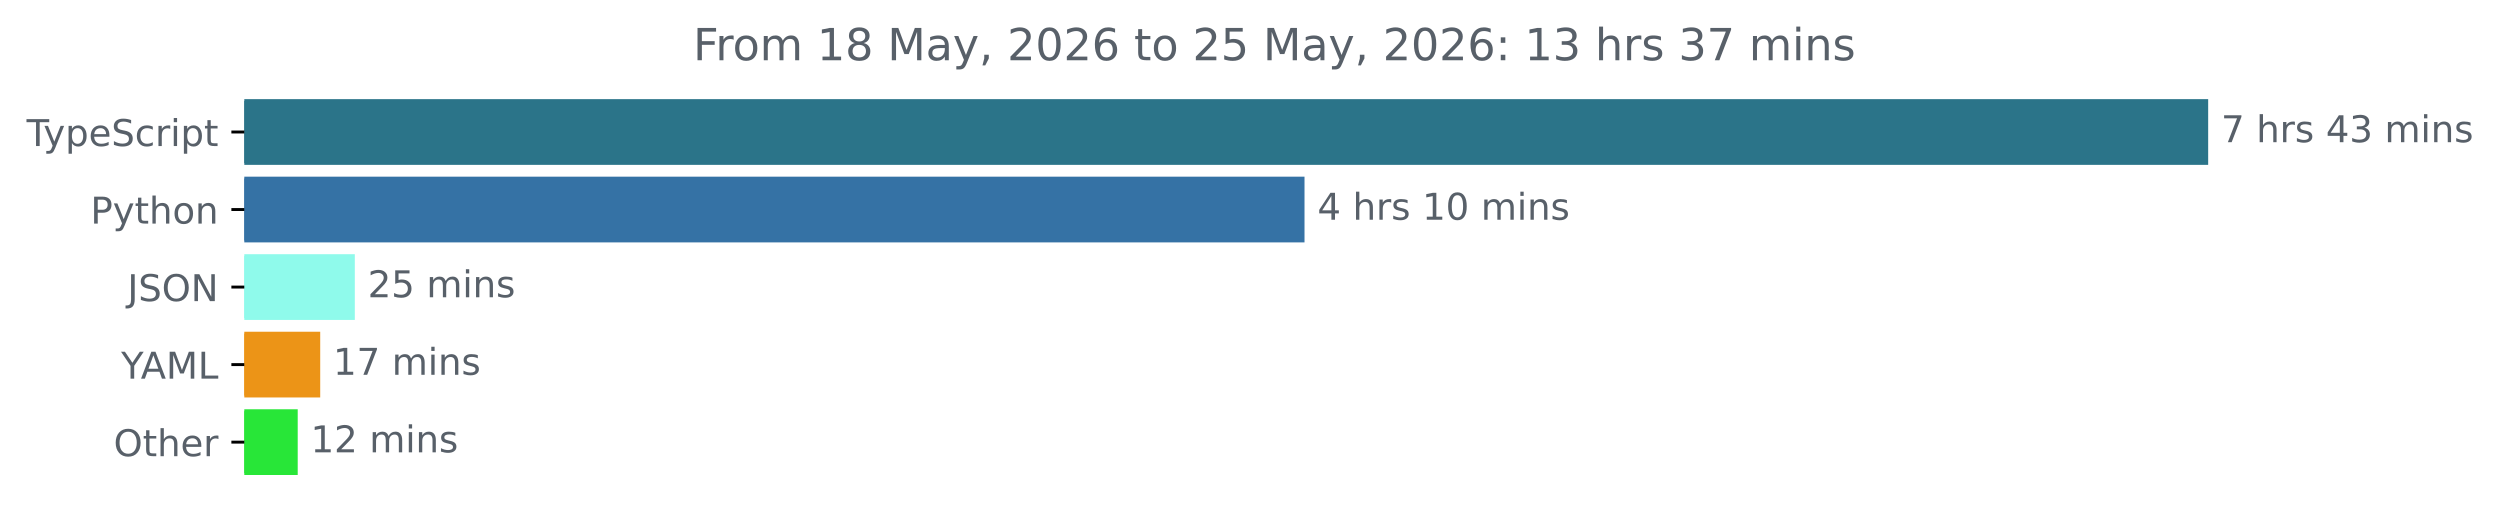
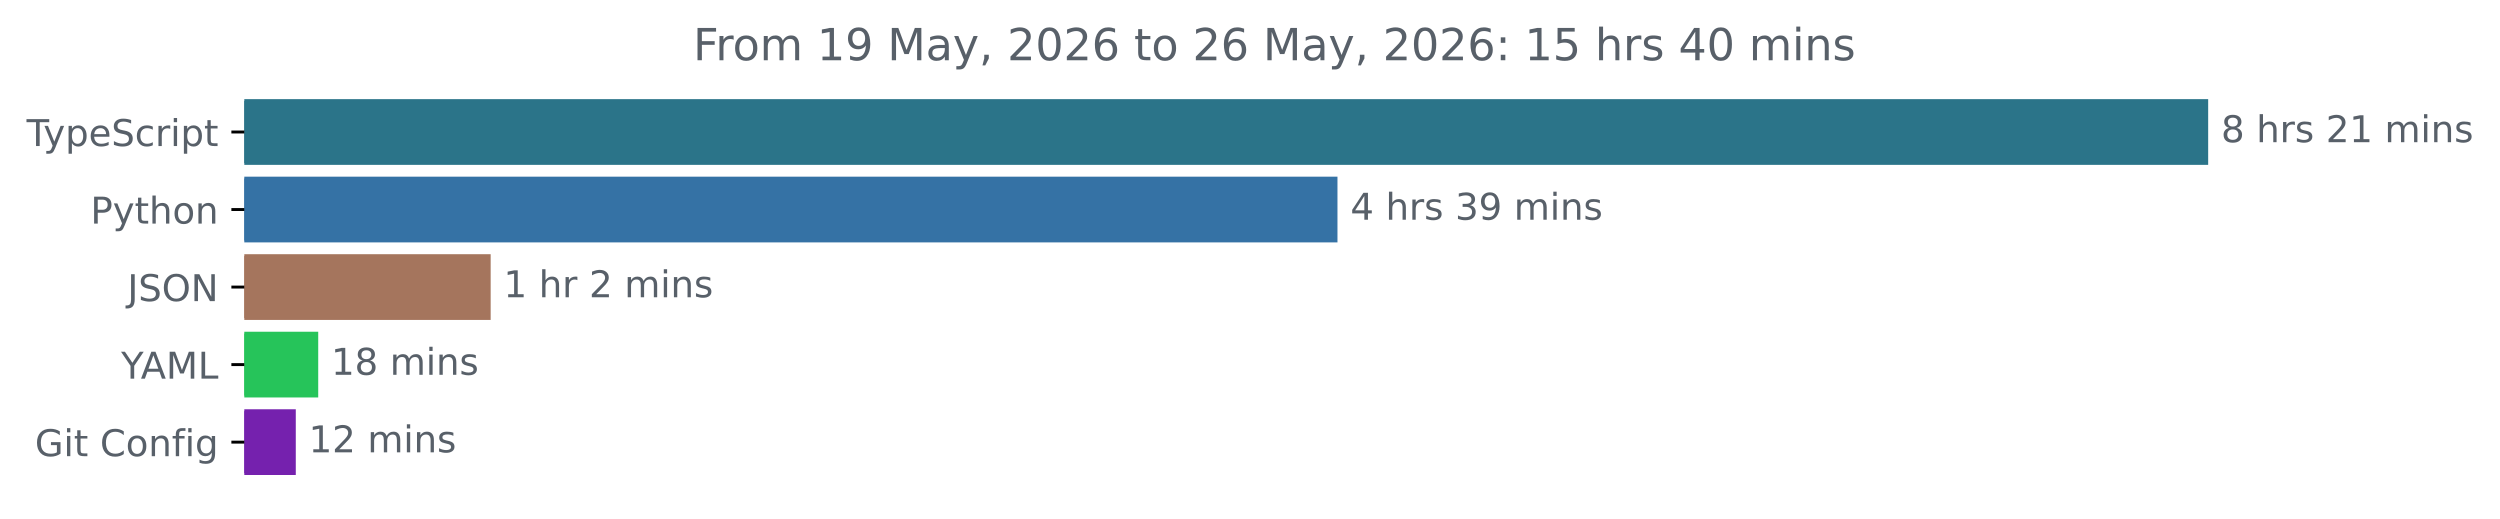
<svg xmlns="http://www.w3.org/2000/svg" xmlns:xlink="http://www.w3.org/1999/xlink" width="677.144pt" height="140.398pt" viewBox="0 0 677.144 140.398" version="1.1">
  <defs>
    <style type="text/css">*{stroke-linejoin: round; stroke-linecap: butt}</style>
  </defs>
  <g id="figure_1">
    <g id="patch_1">
      <path d="M -0 140.398  L 677.144 140.398  L 677.144 0  L -0 0  L -0 140.398  z " style="fill: none" />
    </g>
    <g id="axes_1">
      <g id="patch_2">
-         <path d="M 66.17 27.358  L 597.599 27.358  L 597.599 44.158  L 66.17 44.158  z " clip-path="url(#pa17f88cfbf)" style="fill: #2b7489; stroke: #2b7489; stroke-linejoin: miter" />
+         <path d="M 66.17 27.358  L 597.599 27.358  L 597.599 44.158  L 66.17 44.158  z " clip-path="url(#p35657f3cb4)" style="fill: #2b7489; stroke: #2b7489; stroke-linejoin: miter" />
      </g>
      <g id="patch_3">
-         <path d="M 66.17 48.358  L 352.836 48.358  L 352.836 65.158  L 66.17 65.158  z " clip-path="url(#pa17f88cfbf)" style="fill: #3572a5; stroke: #3572a5; stroke-linejoin: miter" />
+         <path d="M 66.17 48.358  L 361.763 48.358  L 361.763 65.158  L 66.17 65.158  z " clip-path="url(#p35657f3cb4)" style="fill: #3572a5; stroke: #3572a5; stroke-linejoin: miter" />
      </g>
      <g id="patch_4">
-         <path d="M 66.17 69.358  L 95.606 69.358  L 95.606 86.158  L 66.17 86.158  z " clip-path="url(#pa17f88cfbf)" style="fill: #8ffaeb; stroke: #8ffaeb; stroke-linejoin: miter" />
+         <path d="M 66.17 69.358  L 132.4 69.358  L 132.4 86.158  L 66.17 86.158  z " clip-path="url(#p35657f3cb4)" style="fill: #a5755d; stroke: #a5755d; stroke-linejoin: miter" />
      </g>
      <g id="patch_5">
-         <path d="M 66.17 90.358  L 86.231 90.358  L 86.231 107.158  L 66.17 107.158  z " clip-path="url(#pa17f88cfbf)" style="fill: #ec9417; stroke: #ec9417; stroke-linejoin: miter" />
+         <path d="M 66.17 90.358  L 85.691 90.358  L 85.691 107.158  L 66.17 107.158  z " clip-path="url(#p35657f3cb4)" style="fill: #26c45a; stroke: #26c45a; stroke-linejoin: miter" />
      </g>
      <g id="patch_6">
-         <path d="M 66.17 111.358  L 80.138 111.358  L 80.138 128.158  L 66.17 128.158  z " clip-path="url(#pa17f88cfbf)" style="fill: #28e638; stroke: #28e638; stroke-linejoin: miter" />
+         <path d="M 66.17 111.358  L 79.615 111.358  L 79.615 128.158  L 66.17 128.158  z " clip-path="url(#p35657f3cb4)" style="fill: #7521ae; stroke: #7521ae; stroke-linejoin: miter" />
      </g>
      <g id="matplotlib.axis_1" />
      <g id="matplotlib.axis_2">
        <g id="ytick_1">
          <g id="line2d_1">
            <defs>
-               <path id="m840b1c5357" d="M 0 0  L -3.5 0  " style="stroke: #000000; stroke-width: 0.8" />
+               <path id="m4be082e2b1" d="M 0 0  L -3.5 0  " style="stroke: #000000; stroke-width: 0.8" />
            </defs>
            <g>
-               <use xlink:href="#m840b1c5357" x="66.17" y="35.758" style="stroke: #000000; stroke-width: 0.8" />
+               <use xlink:href="#m4be082e2b1" x="66.17" y="35.758" style="stroke: #000000; stroke-width: 0.8" />
            </g>
          </g>
          <g id="text_1">
            <g style="fill: #586069" transform="translate(7.2 39.55734) scale(0.1 -0.1)">
              <defs>
                <path id="DejaVuSans-54" d="M -19 4666  L 3928 4666  L 3928 4134  L 2272 4134  L 2272 0  L 1638 0  L 1638 4134  L -19 4134  L -19 4666  z " transform="scale(0.015625)" />
                <path id="DejaVuSans-79" d="M 2059 -325  Q 1816 -950 1584 -1140  Q 1353 -1331 966 -1331  L 506 -1331  L 506 -850  L 844 -850  Q 1081 -850 1212 -737  Q 1344 -625 1503 -206  L 1606 56  L 191 3500  L 800 3500  L 1894 763  L 2988 3500  L 3597 3500  L 2059 -325  z " transform="scale(0.015625)" />
                <path id="DejaVuSans-70" d="M 1159 525  L 1159 -1331  L 581 -1331  L 581 3500  L 1159 3500  L 1159 2969  Q 1341 3281 1617 3432  Q 1894 3584 2278 3584  Q 2916 3584 3314 3078  Q 3713 2572 3713 1747  Q 3713 922 3314 415  Q 2916 -91 2278 -91  Q 1894 -91 1617 61  Q 1341 213 1159 525  z M 3116 1747  Q 3116 2381 2855 2742  Q 2594 3103 2138 3103  Q 1681 3103 1420 2742  Q 1159 2381 1159 1747  Q 1159 1113 1420 752  Q 1681 391 2138 391  Q 2594 391 2855 752  Q 3116 1113 3116 1747  z " transform="scale(0.015625)" />
                <path id="DejaVuSans-65" d="M 3597 1894  L 3597 1613  L 953 1613  Q 991 1019 1311 708  Q 1631 397 2203 397  Q 2534 397 2845 478  Q 3156 559 3463 722  L 3463 178  Q 3153 47 2828 -22  Q 2503 -91 2169 -91  Q 1331 -91 842 396  Q 353 884 353 1716  Q 353 2575 817 3079  Q 1281 3584 2069 3584  Q 2775 3584 3186 3129  Q 3597 2675 3597 1894  z M 3022 2063  Q 3016 2534 2758 2815  Q 2500 3097 2075 3097  Q 1594 3097 1305 2825  Q 1016 2553 972 2059  L 3022 2063  z " transform="scale(0.015625)" />
                <path id="DejaVuSans-53" d="M 3425 4513  L 3425 3897  Q 3066 4069 2747 4153  Q 2428 4238 2131 4238  Q 1616 4238 1336 4038  Q 1056 3838 1056 3469  Q 1056 3159 1242 3001  Q 1428 2844 1947 2747  L 2328 2669  Q 3034 2534 3370 2195  Q 3706 1856 3706 1288  Q 3706 609 3251 259  Q 2797 -91 1919 -91  Q 1588 -91 1214 -16  Q 841 59 441 206  L 441 856  Q 825 641 1194 531  Q 1563 422 1919 422  Q 2459 422 2753 634  Q 3047 847 3047 1241  Q 3047 1584 2836 1778  Q 2625 1972 2144 2069  L 1759 2144  Q 1053 2284 737 2584  Q 422 2884 422 3419  Q 422 4038 858 4394  Q 1294 4750 2059 4750  Q 2388 4750 2728 4690  Q 3069 4631 3425 4513  z " transform="scale(0.015625)" />
                <path id="DejaVuSans-63" d="M 3122 3366  L 3122 2828  Q 2878 2963 2633 3030  Q 2388 3097 2138 3097  Q 1578 3097 1268 2742  Q 959 2388 959 1747  Q 959 1106 1268 751  Q 1578 397 2138 397  Q 2388 397 2633 464  Q 2878 531 3122 666  L 3122 134  Q 2881 22 2623 -34  Q 2366 -91 2075 -91  Q 1284 -91 818 406  Q 353 903 353 1747  Q 353 2603 823 3093  Q 1294 3584 2113 3584  Q 2378 3584 2631 3529  Q 2884 3475 3122 3366  z " transform="scale(0.015625)" />
                <path id="DejaVuSans-72" d="M 2631 2963  Q 2534 3019 2420 3045  Q 2306 3072 2169 3072  Q 1681 3072 1420 2755  Q 1159 2438 1159 1844  L 1159 0  L 581 0  L 581 3500  L 1159 3500  L 1159 2956  Q 1341 3275 1631 3429  Q 1922 3584 2338 3584  Q 2397 3584 2469 3576  Q 2541 3569 2628 3553  L 2631 2963  z " transform="scale(0.015625)" />
                <path id="DejaVuSans-69" d="M 603 3500  L 1178 3500  L 1178 0  L 603 0  L 603 3500  z M 603 4863  L 1178 4863  L 1178 4134  L 603 4134  L 603 4863  z " transform="scale(0.015625)" />
                <path id="DejaVuSans-74" d="M 1172 4494  L 1172 3500  L 2356 3500  L 2356 3053  L 1172 3053  L 1172 1153  Q 1172 725 1289 603  Q 1406 481 1766 481  L 2356 481  L 2356 0  L 1766 0  Q 1100 0 847 248  Q 594 497 594 1153  L 594 3053  L 172 3053  L 172 3500  L 594 3500  L 594 4494  L 1172 4494  z " transform="scale(0.015625)" />
              </defs>
              <use xlink:href="#DejaVuSans-54" />
              <use xlink:href="#DejaVuSans-79" x="45.459" />
              <use xlink:href="#DejaVuSans-70" x="104.639" />
              <use xlink:href="#DejaVuSans-65" x="168.115" />
              <use xlink:href="#DejaVuSans-53" x="229.639" />
              <use xlink:href="#DejaVuSans-63" x="293.115" />
              <use xlink:href="#DejaVuSans-72" x="348.096" />
              <use xlink:href="#DejaVuSans-69" x="389.209" />
              <use xlink:href="#DejaVuSans-70" x="416.992" />
              <use xlink:href="#DejaVuSans-74" x="480.469" />
            </g>
          </g>
        </g>
        <g id="ytick_2">
          <g id="line2d_2">
            <g>
-               <use xlink:href="#m840b1c5357" x="66.17" y="56.758" style="stroke: #000000; stroke-width: 0.8" />
+               <use xlink:href="#m4be082e2b1" x="66.17" y="56.758" style="stroke: #000000; stroke-width: 0.8" />
            </g>
          </g>
          <g id="text_2">
            <g style="fill: #586069" transform="translate(24.50781 60.55734) scale(0.1 -0.1)">
              <defs>
                <path id="DejaVuSans-50" d="M 1259 4147  L 1259 2394  L 2053 2394  Q 2494 2394 2734 2622  Q 2975 2850 2975 3272  Q 2975 3691 2734 3919  Q 2494 4147 2053 4147  L 1259 4147  z M 628 4666  L 2053 4666  Q 2838 4666 3239 4311  Q 3641 3956 3641 3272  Q 3641 2581 3239 2228  Q 2838 1875 2053 1875  L 1259 1875  L 1259 0  L 628 0  L 628 4666  z " transform="scale(0.015625)" />
                <path id="DejaVuSans-68" d="M 3513 2113  L 3513 0  L 2938 0  L 2938 2094  Q 2938 2591 2744 2837  Q 2550 3084 2163 3084  Q 1697 3084 1428 2787  Q 1159 2491 1159 1978  L 1159 0  L 581 0  L 581 4863  L 1159 4863  L 1159 2956  Q 1366 3272 1645 3428  Q 1925 3584 2291 3584  Q 2894 3584 3203 3211  Q 3513 2838 3513 2113  z " transform="scale(0.015625)" />
                <path id="DejaVuSans-6f" d="M 1959 3097  Q 1497 3097 1228 2736  Q 959 2375 959 1747  Q 959 1119 1226 758  Q 1494 397 1959 397  Q 2419 397 2687 759  Q 2956 1122 2956 1747  Q 2956 2369 2687 2733  Q 2419 3097 1959 3097  z M 1959 3584  Q 2709 3584 3137 3096  Q 3566 2609 3566 1747  Q 3566 888 3137 398  Q 2709 -91 1959 -91  Q 1206 -91 779 398  Q 353 888 353 1747  Q 353 2609 779 3096  Q 1206 3584 1959 3584  z " transform="scale(0.015625)" />
                <path id="DejaVuSans-6e" d="M 3513 2113  L 3513 0  L 2938 0  L 2938 2094  Q 2938 2591 2744 2837  Q 2550 3084 2163 3084  Q 1697 3084 1428 2787  Q 1159 2491 1159 1978  L 1159 0  L 581 0  L 581 3500  L 1159 3500  L 1159 2956  Q 1366 3272 1645 3428  Q 1925 3584 2291 3584  Q 2894 3584 3203 3211  Q 3513 2838 3513 2113  z " transform="scale(0.015625)" />
              </defs>
              <use xlink:href="#DejaVuSans-50" />
              <use xlink:href="#DejaVuSans-79" x="60.303" />
              <use xlink:href="#DejaVuSans-74" x="119.482" />
              <use xlink:href="#DejaVuSans-68" x="158.691" />
              <use xlink:href="#DejaVuSans-6f" x="222.07" />
              <use xlink:href="#DejaVuSans-6e" x="283.252" />
            </g>
          </g>
        </g>
        <g id="ytick_3">
          <g id="line2d_3">
            <g>
-               <use xlink:href="#m840b1c5357" x="66.17" y="77.758" style="stroke: #000000; stroke-width: 0.8" />
+               <use xlink:href="#m4be082e2b1" x="66.17" y="77.758" style="stroke: #000000; stroke-width: 0.8" />
            </g>
          </g>
          <g id="text_3">
            <g style="fill: #586069" transform="translate(34.51875 81.55734) scale(0.1 -0.1)">
              <defs>
                <path id="DejaVuSans-4a" d="M 628 4666  L 1259 4666  L 1259 325  Q 1259 -519 939 -900  Q 619 -1281 -91 -1281  L -331 -1281  L -331 -750  L -134 -750  Q 284 -750 456 -515  Q 628 -281 628 325  L 628 4666  z " transform="scale(0.015625)" />
                <path id="DejaVuSans-4f" d="M 2522 4238  Q 1834 4238 1429 3725  Q 1025 3213 1025 2328  Q 1025 1447 1429 934  Q 1834 422 2522 422  Q 3209 422 3611 934  Q 4013 1447 4013 2328  Q 4013 3213 3611 3725  Q 3209 4238 2522 4238  z M 2522 4750  Q 3503 4750 4090 4092  Q 4678 3434 4678 2328  Q 4678 1225 4090 567  Q 3503 -91 2522 -91  Q 1538 -91 948 565  Q 359 1222 359 2328  Q 359 3434 948 4092  Q 1538 4750 2522 4750  z " transform="scale(0.015625)" />
                <path id="DejaVuSans-4e" d="M 628 4666  L 1478 4666  L 3547 763  L 3547 4666  L 4159 4666  L 4159 0  L 3309 0  L 1241 3903  L 1241 0  L 628 0  L 628 4666  z " transform="scale(0.015625)" />
              </defs>
              <use xlink:href="#DejaVuSans-4a" />
              <use xlink:href="#DejaVuSans-53" x="29.492" />
              <use xlink:href="#DejaVuSans-4f" x="92.969" />
              <use xlink:href="#DejaVuSans-4e" x="171.68" />
            </g>
          </g>
        </g>
        <g id="ytick_4">
          <g id="line2d_4">
            <g>
-               <use xlink:href="#m840b1c5357" x="66.17" y="98.758" style="stroke: #000000; stroke-width: 0.8" />
+               <use xlink:href="#m4be082e2b1" x="66.17" y="98.758" style="stroke: #000000; stroke-width: 0.8" />
            </g>
          </g>
          <g id="text_4">
            <g style="fill: #586069" transform="translate(32.79688 102.5573) scale(0.1 -0.1)">
              <defs>
                <path id="DejaVuSans-59" d="M -13 4666  L 666 4666  L 1959 2747  L 3244 4666  L 3922 4666  L 2272 2222  L 2272 0  L 1638 0  L 1638 2222  L -13 4666  z " transform="scale(0.015625)" />
                <path id="DejaVuSans-41" d="M 2188 4044  L 1331 1722  L 3047 1722  L 2188 4044  z M 1831 4666  L 2547 4666  L 4325 0  L 3669 0  L 3244 1197  L 1141 1197  L 716 0  L 50 0  L 1831 4666  z " transform="scale(0.015625)" />
                <path id="DejaVuSans-4d" d="M 628 4666  L 1569 4666  L 2759 1491  L 3956 4666  L 4897 4666  L 4897 0  L 4281 0  L 4281 4097  L 3078 897  L 2444 897  L 1241 4097  L 1241 0  L 628 0  L 628 4666  z " transform="scale(0.015625)" />
                <path id="DejaVuSans-4c" d="M 628 4666  L 1259 4666  L 1259 531  L 3531 531  L 3531 0  L 628 0  L 628 4666  z " transform="scale(0.015625)" />
              </defs>
              <use xlink:href="#DejaVuSans-59" />
              <use xlink:href="#DejaVuSans-41" x="53.334" />
              <use xlink:href="#DejaVuSans-4d" x="121.742" />
              <use xlink:href="#DejaVuSans-4c" x="208.021" />
            </g>
          </g>
        </g>
        <g id="ytick_5">
          <g id="line2d_5">
            <g>
-               <use xlink:href="#m840b1c5357" x="66.17" y="119.758" style="stroke: #000000; stroke-width: 0.8" />
+               <use xlink:href="#m4be082e2b1" x="66.17" y="119.758" style="stroke: #000000; stroke-width: 0.8" />
            </g>
          </g>
          <g id="text_5">
-             <g style="fill: #586069" transform="translate(30.77656 123.5573) scale(0.1 -0.1)">
-               <use xlink:href="#DejaVuSans-4f" />
-               <use xlink:href="#DejaVuSans-74" x="78.711" />
-               <use xlink:href="#DejaVuSans-68" x="117.92" />
-               <use xlink:href="#DejaVuSans-65" x="181.299" />
-               <use xlink:href="#DejaVuSans-72" x="242.822" />
+             <g style="fill: #586069" transform="translate(9.459375 123.5573) scale(0.1 -0.1)">
+               <defs>
+                 <path id="DejaVuSans-47" d="M 3809 666  L 3809 1919  L 2778 1919  L 2778 2438  L 4434 2438  L 4434 434  Q 4069 175 3628 42  Q 3188 -91 2688 -91  Q 1594 -91 976 548  Q 359 1188 359 2328  Q 359 3472 976 4111  Q 1594 4750 2688 4750  Q 3144 4750 3555 4637  Q 3966 4525 4313 4306  L 4313 3634  Q 3963 3931 3569 4081  Q 3175 4231 2741 4231  Q 1884 4231 1454 3753  Q 1025 3275 1025 2328  Q 1025 1384 1454 906  Q 1884 428 2741 428  Q 3075 428 3337 486  Q 3600 544 3809 666  z " transform="scale(0.015625)" />
+                 <path id="DejaVuSans-20" transform="scale(0.015625)" />
+                 <path id="DejaVuSans-43" d="M 4122 4306  L 4122 3641  Q 3803 3938 3442 4084  Q 3081 4231 2675 4231  Q 1875 4231 1450 3742  Q 1025 3253 1025 2328  Q 1025 1406 1450 917  Q 1875 428 2675 428  Q 3081 428 3442 575  Q 3803 722 4122 1019  L 4122 359  Q 3791 134 3420 21  Q 3050 -91 2638 -91  Q 1578 -91 968 557  Q 359 1206 359 2328  Q 359 3453 968 4101  Q 1578 4750 2638 4750  Q 3056 4750 3426 4639  Q 3797 4528 4122 4306  z " transform="scale(0.015625)" />
+                 <path id="DejaVuSans-66" d="M 2375 4863  L 2375 4384  L 1825 4384  Q 1516 4384 1395 4259  Q 1275 4134 1275 3809  L 1275 3500  L 2222 3500  L 2222 3053  L 1275 3053  L 1275 0  L 697 0  L 697 3053  L 147 3053  L 147 3500  L 697 3500  L 697 3744  Q 697 4328 969 4595  Q 1241 4863 1831 4863  L 2375 4863  z " transform="scale(0.015625)" />
+                 <path id="DejaVuSans-67" d="M 2906 1791  Q 2906 2416 2648 2759  Q 2391 3103 1925 3103  Q 1463 3103 1205 2759  Q 947 2416 947 1791  Q 947 1169 1205 825  Q 1463 481 1925 481  Q 2391 481 2648 825  Q 2906 1169 2906 1791  z M 3481 434  Q 3481 -459 3084 -895  Q 2688 -1331 1869 -1331  Q 1566 -1331 1297 -1286  Q 1028 -1241 775 -1147  L 775 -588  Q 1028 -725 1275 -790  Q 1522 -856 1778 -856  Q 2344 -856 2625 -561  Q 2906 -266 2906 331  L 2906 616  Q 2728 306 2450 153  Q 2172 0 1784 0  Q 1141 0 747 490  Q 353 981 353 1791  Q 353 2603 747 3093  Q 1141 3584 1784 3584  Q 2172 3584 2450 3431  Q 2728 3278 2906 2969  L 2906 3500  L 3481 3500  L 3481 434  z " transform="scale(0.015625)" />
+               </defs>
+               <use xlink:href="#DejaVuSans-47" />
+               <use xlink:href="#DejaVuSans-69" x="77.49" />
+               <use xlink:href="#DejaVuSans-74" x="105.273" />
+               <use xlink:href="#DejaVuSans-20" x="144.482" />
+               <use xlink:href="#DejaVuSans-43" x="176.27" />
+               <use xlink:href="#DejaVuSans-6f" x="246.094" />
+               <use xlink:href="#DejaVuSans-6e" x="307.275" />
+               <use xlink:href="#DejaVuSans-66" x="370.654" />
+               <use xlink:href="#DejaVuSans-69" x="405.859" />
+               <use xlink:href="#DejaVuSans-67" x="433.643" />
            </g>
          </g>
        </g>
      </g>
      <g id="text_6">
        <g style="fill: #586069" transform="translate(601.5989 38.5175) scale(0.1 -0.1)">
          <defs>
-             <path id="DejaVuSans-37" d="M 525 4666  L 3525 4666  L 3525 4397  L 1831 0  L 1172 0  L 2766 4134  L 525 4134  L 525 4666  z " transform="scale(0.015625)" />
-             <path id="DejaVuSans-20" transform="scale(0.015625)" />
+             <path id="DejaVuSans-38" d="M 2034 2216  Q 1584 2216 1326 1975  Q 1069 1734 1069 1313  Q 1069 891 1326 650  Q 1584 409 2034 409  Q 2484 409 2743 651  Q 3003 894 3003 1313  Q 3003 1734 2745 1975  Q 2488 2216 2034 2216  z M 1403 2484  Q 997 2584 770 2862  Q 544 3141 544 3541  Q 544 4100 942 4425  Q 1341 4750 2034 4750  Q 2731 4750 3128 4425  Q 3525 4100 3525 3541  Q 3525 3141 3298 2862  Q 3072 2584 2669 2484  Q 3125 2378 3379 2068  Q 3634 1759 3634 1313  Q 3634 634 3220 271  Q 2806 -91 2034 -91  Q 1263 -91 848 271  Q 434 634 434 1313  Q 434 1759 690 2068  Q 947 2378 1403 2484  z M 1172 3481  Q 1172 3119 1398 2916  Q 1625 2713 2034 2713  Q 2441 2713 2670 2916  Q 2900 3119 2900 3481  Q 2900 3844 2670 4047  Q 2441 4250 2034 4250  Q 1625 4250 1398 4047  Q 1172 3844 1172 3481  z " transform="scale(0.015625)" />
            <path id="DejaVuSans-73" d="M 2834 3397  L 2834 2853  Q 2591 2978 2328 3040  Q 2066 3103 1784 3103  Q 1356 3103 1142 2972  Q 928 2841 928 2578  Q 928 2378 1081 2264  Q 1234 2150 1697 2047  L 1894 2003  Q 2506 1872 2764 1633  Q 3022 1394 3022 966  Q 3022 478 2636 193  Q 2250 -91 1575 -91  Q 1294 -91 989 -36  Q 684 19 347 128  L 347 722  Q 666 556 975 473  Q 1284 391 1588 391  Q 1994 391 2212 530  Q 2431 669 2431 922  Q 2431 1156 2273 1281  Q 2116 1406 1581 1522  L 1381 1569  Q 847 1681 609 1914  Q 372 2147 372 2553  Q 372 3047 722 3315  Q 1072 3584 1716 3584  Q 2034 3584 2315 3537  Q 2597 3491 2834 3397  z " transform="scale(0.015625)" />
-             <path id="DejaVuSans-34" d="M 2419 4116  L 825 1625  L 2419 1625  L 2419 4116  z M 2253 4666  L 3047 4666  L 3047 1625  L 3713 1625  L 3713 1100  L 3047 1100  L 3047 0  L 2419 0  L 2419 1100  L 313 1100  L 313 1709  L 2253 4666  z " transform="scale(0.015625)" />
-             <path id="DejaVuSans-33" d="M 2597 2516  Q 3050 2419 3304 2112  Q 3559 1806 3559 1356  Q 3559 666 3084 287  Q 2609 -91 1734 -91  Q 1441 -91 1130 -33  Q 819 25 488 141  L 488 750  Q 750 597 1062 519  Q 1375 441 1716 441  Q 2309 441 2620 675  Q 2931 909 2931 1356  Q 2931 1769 2642 2001  Q 2353 2234 1838 2234  L 1294 2234  L 1294 2753  L 1863 2753  Q 2328 2753 2575 2939  Q 2822 3125 2822 3475  Q 2822 3834 2567 4026  Q 2313 4219 1838 4219  Q 1578 4219 1281 4162  Q 984 4106 628 3988  L 628 4550  Q 988 4650 1302 4700  Q 1616 4750 1894 4750  Q 2613 4750 3031 4423  Q 3450 4097 3450 3541  Q 3450 3153 3228 2886  Q 3006 2619 2597 2516  z " transform="scale(0.015625)" />
+             <path id="DejaVuSans-32" d="M 1228 531  L 3431 531  L 3431 0  L 469 0  L 469 531  Q 828 903 1448 1529  Q 2069 2156 2228 2338  Q 2531 2678 2651 2914  Q 2772 3150 2772 3378  Q 2772 3750 2511 3984  Q 2250 4219 1831 4219  Q 1534 4219 1204 4116  Q 875 4013 500 3803  L 500 4441  Q 881 4594 1212 4672  Q 1544 4750 1819 4750  Q 2544 4750 2975 4387  Q 3406 4025 3406 3419  Q 3406 3131 3298 2873  Q 3191 2616 2906 2266  Q 2828 2175 2409 1742  Q 1991 1309 1228 531  z " transform="scale(0.015625)" />
+             <path id="DejaVuSans-31" d="M 794 531  L 1825 531  L 1825 4091  L 703 3866  L 703 4441  L 1819 4666  L 2450 4666  L 2450 531  L 3481 531  L 3481 0  L 794 0  L 794 531  z " transform="scale(0.015625)" />
            <path id="DejaVuSans-6d" d="M 3328 2828  Q 3544 3216 3844 3400  Q 4144 3584 4550 3584  Q 5097 3584 5394 3201  Q 5691 2819 5691 2113  L 5691 0  L 5113 0  L 5113 2094  Q 5113 2597 4934 2840  Q 4756 3084 4391 3084  Q 3944 3084 3684 2787  Q 3425 2491 3425 1978  L 3425 0  L 2847 0  L 2847 2094  Q 2847 2600 2669 2842  Q 2491 3084 2119 3084  Q 1678 3084 1418 2786  Q 1159 2488 1159 1978  L 1159 0  L 581 0  L 581 3500  L 1159 3500  L 1159 2956  Q 1356 3278 1631 3431  Q 1906 3584 2284 3584  Q 2666 3584 2933 3390  Q 3200 3197 3328 2828  z " transform="scale(0.015625)" />
          </defs>
-           <use xlink:href="#DejaVuSans-37" />
+           <use xlink:href="#DejaVuSans-38" />
          <use xlink:href="#DejaVuSans-20" x="63.623" />
          <use xlink:href="#DejaVuSans-68" x="95.41" />
          <use xlink:href="#DejaVuSans-72" x="158.789" />
          <use xlink:href="#DejaVuSans-73" x="199.902" />
          <use xlink:href="#DejaVuSans-20" x="252.002" />
-           <use xlink:href="#DejaVuSans-34" x="283.789" />
-           <use xlink:href="#DejaVuSans-33" x="347.412" />
+           <use xlink:href="#DejaVuSans-32" x="283.789" />
+           <use xlink:href="#DejaVuSans-31" x="347.412" />
          <use xlink:href="#DejaVuSans-20" x="411.035" />
          <use xlink:href="#DejaVuSans-6d" x="442.822" />
          <use xlink:href="#DejaVuSans-69" x="540.234" />
          <use xlink:href="#DejaVuSans-6e" x="568.018" />
          <use xlink:href="#DejaVuSans-73" x="631.396" />
        </g>
      </g>
      <g id="text_7">
-         <g style="fill: #586069" transform="translate(356.8361 59.5175) scale(0.1 -0.1)">
+         <g style="fill: #586069" transform="translate(365.7625 59.5175) scale(0.1 -0.1)">
          <defs>
-             <path id="DejaVuSans-31" d="M 794 531  L 1825 531  L 1825 4091  L 703 3866  L 703 4441  L 1819 4666  L 2450 4666  L 2450 531  L 3481 531  L 3481 0  L 794 0  L 794 531  z " transform="scale(0.015625)" />
-             <path id="DejaVuSans-30" d="M 2034 4250  Q 1547 4250 1301 3770  Q 1056 3291 1056 2328  Q 1056 1369 1301 889  Q 1547 409 2034 409  Q 2525 409 2770 889  Q 3016 1369 3016 2328  Q 3016 3291 2770 3770  Q 2525 4250 2034 4250  z M 2034 4750  Q 2819 4750 3233 4129  Q 3647 3509 3647 2328  Q 3647 1150 3233 529  Q 2819 -91 2034 -91  Q 1250 -91 836 529  Q 422 1150 422 2328  Q 422 3509 836 4129  Q 1250 4750 2034 4750  z " transform="scale(0.015625)" />
+             <path id="DejaVuSans-34" d="M 2419 4116  L 825 1625  L 2419 1625  L 2419 4116  z M 2253 4666  L 3047 4666  L 3047 1625  L 3713 1625  L 3713 1100  L 3047 1100  L 3047 0  L 2419 0  L 2419 1100  L 313 1100  L 313 1709  L 2253 4666  z " transform="scale(0.015625)" />
+             <path id="DejaVuSans-33" d="M 2597 2516  Q 3050 2419 3304 2112  Q 3559 1806 3559 1356  Q 3559 666 3084 287  Q 2609 -91 1734 -91  Q 1441 -91 1130 -33  Q 819 25 488 141  L 488 750  Q 750 597 1062 519  Q 1375 441 1716 441  Q 2309 441 2620 675  Q 2931 909 2931 1356  Q 2931 1769 2642 2001  Q 2353 2234 1838 2234  L 1294 2234  L 1294 2753  L 1863 2753  Q 2328 2753 2575 2939  Q 2822 3125 2822 3475  Q 2822 3834 2567 4026  Q 2313 4219 1838 4219  Q 1578 4219 1281 4162  Q 984 4106 628 3988  L 628 4550  Q 988 4650 1302 4700  Q 1616 4750 1894 4750  Q 2613 4750 3031 4423  Q 3450 4097 3450 3541  Q 3450 3153 3228 2886  Q 3006 2619 2597 2516  z " transform="scale(0.015625)" />
+             <path id="DejaVuSans-39" d="M 703 97  L 703 672  Q 941 559 1184 500  Q 1428 441 1663 441  Q 2288 441 2617 861  Q 2947 1281 2994 2138  Q 2813 1869 2534 1725  Q 2256 1581 1919 1581  Q 1219 1581 811 2004  Q 403 2428 403 3163  Q 403 3881 828 4315  Q 1253 4750 1959 4750  Q 2769 4750 3195 4129  Q 3622 3509 3622 2328  Q 3622 1225 3098 567  Q 2575 -91 1691 -91  Q 1453 -91 1209 -44  Q 966 3 703 97  z M 1959 2075  Q 2384 2075 2632 2365  Q 2881 2656 2881 3163  Q 2881 3666 2632 3958  Q 2384 4250 1959 4250  Q 1534 4250 1286 3958  Q 1038 3666 1038 3163  Q 1038 2656 1286 2365  Q 1534 2075 1959 2075  z " transform="scale(0.015625)" />
          </defs>
          <use xlink:href="#DejaVuSans-34" />
          <use xlink:href="#DejaVuSans-20" x="63.623" />
          <use xlink:href="#DejaVuSans-68" x="95.41" />
          <use xlink:href="#DejaVuSans-72" x="158.789" />
          <use xlink:href="#DejaVuSans-73" x="199.902" />
          <use xlink:href="#DejaVuSans-20" x="252.002" />
-           <use xlink:href="#DejaVuSans-31" x="283.789" />
-           <use xlink:href="#DejaVuSans-30" x="347.412" />
+           <use xlink:href="#DejaVuSans-33" x="283.789" />
+           <use xlink:href="#DejaVuSans-39" x="347.412" />
          <use xlink:href="#DejaVuSans-20" x="411.035" />
          <use xlink:href="#DejaVuSans-6d" x="442.822" />
          <use xlink:href="#DejaVuSans-69" x="540.234" />
          <use xlink:href="#DejaVuSans-6e" x="568.018" />
          <use xlink:href="#DejaVuSans-73" x="631.396" />
        </g>
      </g>
      <g id="text_8">
-         <g style="fill: #586069" transform="translate(99.60559 80.5175) scale(0.1 -0.1)">
-           <defs>
-             <path id="DejaVuSans-32" d="M 1228 531  L 3431 531  L 3431 0  L 469 0  L 469 531  Q 828 903 1448 1529  Q 2069 2156 2228 2338  Q 2531 2678 2651 2914  Q 2772 3150 2772 3378  Q 2772 3750 2511 3984  Q 2250 4219 1831 4219  Q 1534 4219 1204 4116  Q 875 4013 500 3803  L 500 4441  Q 881 4594 1212 4672  Q 1544 4750 1819 4750  Q 2544 4750 2975 4387  Q 3406 4025 3406 3419  Q 3406 3131 3298 2873  Q 3191 2616 2906 2266  Q 2828 2175 2409 1742  Q 1991 1309 1228 531  z " transform="scale(0.015625)" />
-             <path id="DejaVuSans-35" d="M 691 4666  L 3169 4666  L 3169 4134  L 1269 4134  L 1269 2991  Q 1406 3038 1543 3061  Q 1681 3084 1819 3084  Q 2600 3084 3056 2656  Q 3513 2228 3513 1497  Q 3513 744 3044 326  Q 2575 -91 1722 -91  Q 1428 -91 1123 -41  Q 819 9 494 109  L 494 744  Q 775 591 1075 516  Q 1375 441 1709 441  Q 2250 441 2565 725  Q 2881 1009 2881 1497  Q 2881 1984 2565 2268  Q 2250 2553 1709 2553  Q 1456 2553 1204 2497  Q 953 2441 691 2322  L 691 4666  z " transform="scale(0.015625)" />
-           </defs>
-           <use xlink:href="#DejaVuSans-32" />
-           <use xlink:href="#DejaVuSans-35" x="63.623" />
+         <g style="fill: #586069" transform="translate(136.3997 80.5175) scale(0.1 -0.1)">
+           <use xlink:href="#DejaVuSans-31" />
+           <use xlink:href="#DejaVuSans-20" x="63.623" />
+           <use xlink:href="#DejaVuSans-68" x="95.41" />
+           <use xlink:href="#DejaVuSans-72" x="158.789" />
+           <use xlink:href="#DejaVuSans-20" x="199.902" />
+           <use xlink:href="#DejaVuSans-32" x="231.689" />
+           <use xlink:href="#DejaVuSans-20" x="295.312" />
+           <use xlink:href="#DejaVuSans-6d" x="327.1" />
+           <use xlink:href="#DejaVuSans-69" x="424.512" />
+           <use xlink:href="#DejaVuSans-6e" x="452.295" />
+           <use xlink:href="#DejaVuSans-73" x="515.674" />
+         </g>
+       </g>
+       <g id="text_9">
+         <g style="fill: #586069" transform="translate(89.69055 101.5175) scale(0.1 -0.1)">
+           <use xlink:href="#DejaVuSans-31" />
+           <use xlink:href="#DejaVuSans-38" x="63.623" />
          <use xlink:href="#DejaVuSans-20" x="127.246" />
          <use xlink:href="#DejaVuSans-6d" x="159.033" />
          <use xlink:href="#DejaVuSans-69" x="256.445" />
          <use xlink:href="#DejaVuSans-6e" x="284.229" />
          <use xlink:href="#DejaVuSans-73" x="347.607" />
        </g>
      </g>
-       <g id="text_9">
-         <g style="fill: #586069" transform="translate(90.2313 101.5175) scale(0.1 -0.1)">
-           <use xlink:href="#DejaVuSans-31" />
-           <use xlink:href="#DejaVuSans-37" x="63.623" />
-           <use xlink:href="#DejaVuSans-20" x="127.246" />
-           <use xlink:href="#DejaVuSans-6d" x="159.033" />
-           <use xlink:href="#DejaVuSans-69" x="256.445" />
-           <use xlink:href="#DejaVuSans-6e" x="284.229" />
-           <use xlink:href="#DejaVuSans-73" x="347.607" />
-         </g>
-       </g>
      <g id="text_10">
-         <g style="fill: #586069" transform="translate(84.13801 122.5175) scale(0.1 -0.1)">
+         <g style="fill: #586069" transform="translate(83.61538 122.5175) scale(0.1 -0.1)">
          <use xlink:href="#DejaVuSans-31" />
          <use xlink:href="#DejaVuSans-32" x="63.623" />
          <use xlink:href="#DejaVuSans-20" x="127.246" />
          <use xlink:href="#DejaVuSans-6d" x="159.033" />
          <use xlink:href="#DejaVuSans-69" x="256.445" />
          <use xlink:href="#DejaVuSans-6e" x="284.229" />
          <use xlink:href="#DejaVuSans-73" x="347.607" />
        </g>
      </g>
      <g id="text_11">
        <g style="fill: #586069" transform="translate(187.7491 16.31812) scale(0.12 -0.12)">
          <defs>
            <path id="DejaVuSans-46" d="M 628 4666  L 3309 4666  L 3309 4134  L 1259 4134  L 1259 2759  L 3109 2759  L 3109 2228  L 1259 2228  L 1259 0  L 628 0  L 628 4666  z " transform="scale(0.015625)" />
-             <path id="DejaVuSans-38" d="M 2034 2216  Q 1584 2216 1326 1975  Q 1069 1734 1069 1313  Q 1069 891 1326 650  Q 1584 409 2034 409  Q 2484 409 2743 651  Q 3003 894 3003 1313  Q 3003 1734 2745 1975  Q 2488 2216 2034 2216  z M 1403 2484  Q 997 2584 770 2862  Q 544 3141 544 3541  Q 544 4100 942 4425  Q 1341 4750 2034 4750  Q 2731 4750 3128 4425  Q 3525 4100 3525 3541  Q 3525 3141 3298 2862  Q 3072 2584 2669 2484  Q 3125 2378 3379 2068  Q 3634 1759 3634 1313  Q 3634 634 3220 271  Q 2806 -91 2034 -91  Q 1263 -91 848 271  Q 434 634 434 1313  Q 434 1759 690 2068  Q 947 2378 1403 2484  z M 1172 3481  Q 1172 3119 1398 2916  Q 1625 2713 2034 2713  Q 2441 2713 2670 2916  Q 2900 3119 2900 3481  Q 2900 3844 2670 4047  Q 2441 4250 2034 4250  Q 1625 4250 1398 4047  Q 1172 3844 1172 3481  z " transform="scale(0.015625)" />
            <path id="DejaVuSans-61" d="M 2194 1759  Q 1497 1759 1228 1600  Q 959 1441 959 1056  Q 959 750 1161 570  Q 1363 391 1709 391  Q 2188 391 2477 730  Q 2766 1069 2766 1631  L 2766 1759  L 2194 1759  z M 3341 1997  L 3341 0  L 2766 0  L 2766 531  Q 2569 213 2275 61  Q 1981 -91 1556 -91  Q 1019 -91 701 211  Q 384 513 384 1019  Q 384 1609 779 1909  Q 1175 2209 1959 2209  L 2766 2209  L 2766 2266  Q 2766 2663 2505 2880  Q 2244 3097 1772 3097  Q 1472 3097 1187 3025  Q 903 2953 641 2809  L 641 3341  Q 956 3463 1253 3523  Q 1550 3584 1831 3584  Q 2591 3584 2966 3190  Q 3341 2797 3341 1997  z " transform="scale(0.015625)" />
            <path id="DejaVuSans-2c" d="M 750 794  L 1409 794  L 1409 256  L 897 -744  L 494 -744  L 750 256  L 750 794  z " transform="scale(0.015625)" />
+             <path id="DejaVuSans-30" d="M 2034 4250  Q 1547 4250 1301 3770  Q 1056 3291 1056 2328  Q 1056 1369 1301 889  Q 1547 409 2034 409  Q 2525 409 2770 889  Q 3016 1369 3016 2328  Q 3016 3291 2770 3770  Q 2525 4250 2034 4250  z M 2034 4750  Q 2819 4750 3233 4129  Q 3647 3509 3647 2328  Q 3647 1150 3233 529  Q 2819 -91 2034 -91  Q 1250 -91 836 529  Q 422 1150 422 2328  Q 422 3509 836 4129  Q 1250 4750 2034 4750  z " transform="scale(0.015625)" />
            <path id="DejaVuSans-36" d="M 2113 2584  Q 1688 2584 1439 2293  Q 1191 2003 1191 1497  Q 1191 994 1439 701  Q 1688 409 2113 409  Q 2538 409 2786 701  Q 3034 994 3034 1497  Q 3034 2003 2786 2293  Q 2538 2584 2113 2584  z M 3366 4563  L 3366 3988  Q 3128 4100 2886 4159  Q 2644 4219 2406 4219  Q 1781 4219 1451 3797  Q 1122 3375 1075 2522  Q 1259 2794 1537 2939  Q 1816 3084 2150 3084  Q 2853 3084 3261 2657  Q 3669 2231 3669 1497  Q 3669 778 3244 343  Q 2819 -91 2113 -91  Q 1303 -91 875 529  Q 447 1150 447 2328  Q 447 3434 972 4092  Q 1497 4750 2381 4750  Q 2619 4750 2861 4703  Q 3103 4656 3366 4563  z " transform="scale(0.015625)" />
            <path id="DejaVuSans-3a" d="M 750 794  L 1409 794  L 1409 0  L 750 0  L 750 794  z M 750 3309  L 1409 3309  L 1409 2516  L 750 2516  L 750 3309  z " transform="scale(0.015625)" />
+             <path id="DejaVuSans-35" d="M 691 4666  L 3169 4666  L 3169 4134  L 1269 4134  L 1269 2991  Q 1406 3038 1543 3061  Q 1681 3084 1819 3084  Q 2600 3084 3056 2656  Q 3513 2228 3513 1497  Q 3513 744 3044 326  Q 2575 -91 1722 -91  Q 1428 -91 1123 -41  Q 819 9 494 109  L 494 744  Q 775 591 1075 516  Q 1375 441 1709 441  Q 2250 441 2565 725  Q 2881 1009 2881 1497  Q 2881 1984 2565 2268  Q 2250 2553 1709 2553  Q 1456 2553 1204 2497  Q 953 2441 691 2322  L 691 4666  z " transform="scale(0.015625)" />
          </defs>
          <use xlink:href="#DejaVuSans-46" />
          <use xlink:href="#DejaVuSans-72" x="50.27" />
          <use xlink:href="#DejaVuSans-6f" x="89.133" />
          <use xlink:href="#DejaVuSans-6d" x="150.314" />
          <use xlink:href="#DejaVuSans-20" x="247.727" />
          <use xlink:href="#DejaVuSans-31" x="279.514" />
-           <use xlink:href="#DejaVuSans-38" x="343.137" />
+           <use xlink:href="#DejaVuSans-39" x="343.137" />
          <use xlink:href="#DejaVuSans-20" x="406.76" />
          <use xlink:href="#DejaVuSans-4d" x="438.547" />
          <use xlink:href="#DejaVuSans-61" x="524.826" />
          <use xlink:href="#DejaVuSans-79" x="586.105" />
          <use xlink:href="#DejaVuSans-2c" x="645.285" />
          <use xlink:href="#DejaVuSans-20" x="677.072" />
          <use xlink:href="#DejaVuSans-32" x="708.859" />
          <use xlink:href="#DejaVuSans-30" x="772.482" />
          <use xlink:href="#DejaVuSans-32" x="836.105" />
          <use xlink:href="#DejaVuSans-36" x="899.729" />
          <use xlink:href="#DejaVuSans-20" x="963.352" />
          <use xlink:href="#DejaVuSans-74" x="995.139" />
          <use xlink:href="#DejaVuSans-6f" x="1034.348" />
          <use xlink:href="#DejaVuSans-20" x="1095.529" />
          <use xlink:href="#DejaVuSans-32" x="1127.316" />
-           <use xlink:href="#DejaVuSans-35" x="1190.939" />
+           <use xlink:href="#DejaVuSans-36" x="1190.939" />
          <use xlink:href="#DejaVuSans-20" x="1254.562" />
          <use xlink:href="#DejaVuSans-4d" x="1286.35" />
          <use xlink:href="#DejaVuSans-61" x="1372.629" />
          <use xlink:href="#DejaVuSans-79" x="1433.908" />
          <use xlink:href="#DejaVuSans-2c" x="1493.088" />
          <use xlink:href="#DejaVuSans-20" x="1524.875" />
          <use xlink:href="#DejaVuSans-32" x="1556.662" />
          <use xlink:href="#DejaVuSans-30" x="1620.285" />
          <use xlink:href="#DejaVuSans-32" x="1683.908" />
          <use xlink:href="#DejaVuSans-36" x="1747.531" />
          <use xlink:href="#DejaVuSans-3a" x="1811.154" />
          <use xlink:href="#DejaVuSans-20" x="1844.846" />
          <use xlink:href="#DejaVuSans-31" x="1876.633" />
-           <use xlink:href="#DejaVuSans-33" x="1940.256" />
+           <use xlink:href="#DejaVuSans-35" x="1940.256" />
          <use xlink:href="#DejaVuSans-20" x="2003.879" />
          <use xlink:href="#DejaVuSans-68" x="2035.666" />
          <use xlink:href="#DejaVuSans-72" x="2099.045" />
          <use xlink:href="#DejaVuSans-73" x="2140.158" />
          <use xlink:href="#DejaVuSans-20" x="2192.258" />
-           <use xlink:href="#DejaVuSans-33" x="2224.045" />
-           <use xlink:href="#DejaVuSans-37" x="2287.668" />
+           <use xlink:href="#DejaVuSans-34" x="2224.045" />
+           <use xlink:href="#DejaVuSans-30" x="2287.668" />
          <use xlink:href="#DejaVuSans-20" x="2351.291" />
          <use xlink:href="#DejaVuSans-6d" x="2383.078" />
          <use xlink:href="#DejaVuSans-69" x="2480.49" />
          <use xlink:href="#DejaVuSans-6e" x="2508.273" />
          <use xlink:href="#DejaVuSans-73" x="2571.652" />
        </g>
      </g>
    </g>
  </g>
  <defs>
-     <clipPath id="pa17f88cfbf">
+     <clipPath id="p35657f3cb4">
      <rect x="66.17" y="22.318" width="558" height="110.88" />
    </clipPath>
  </defs>
</svg>
